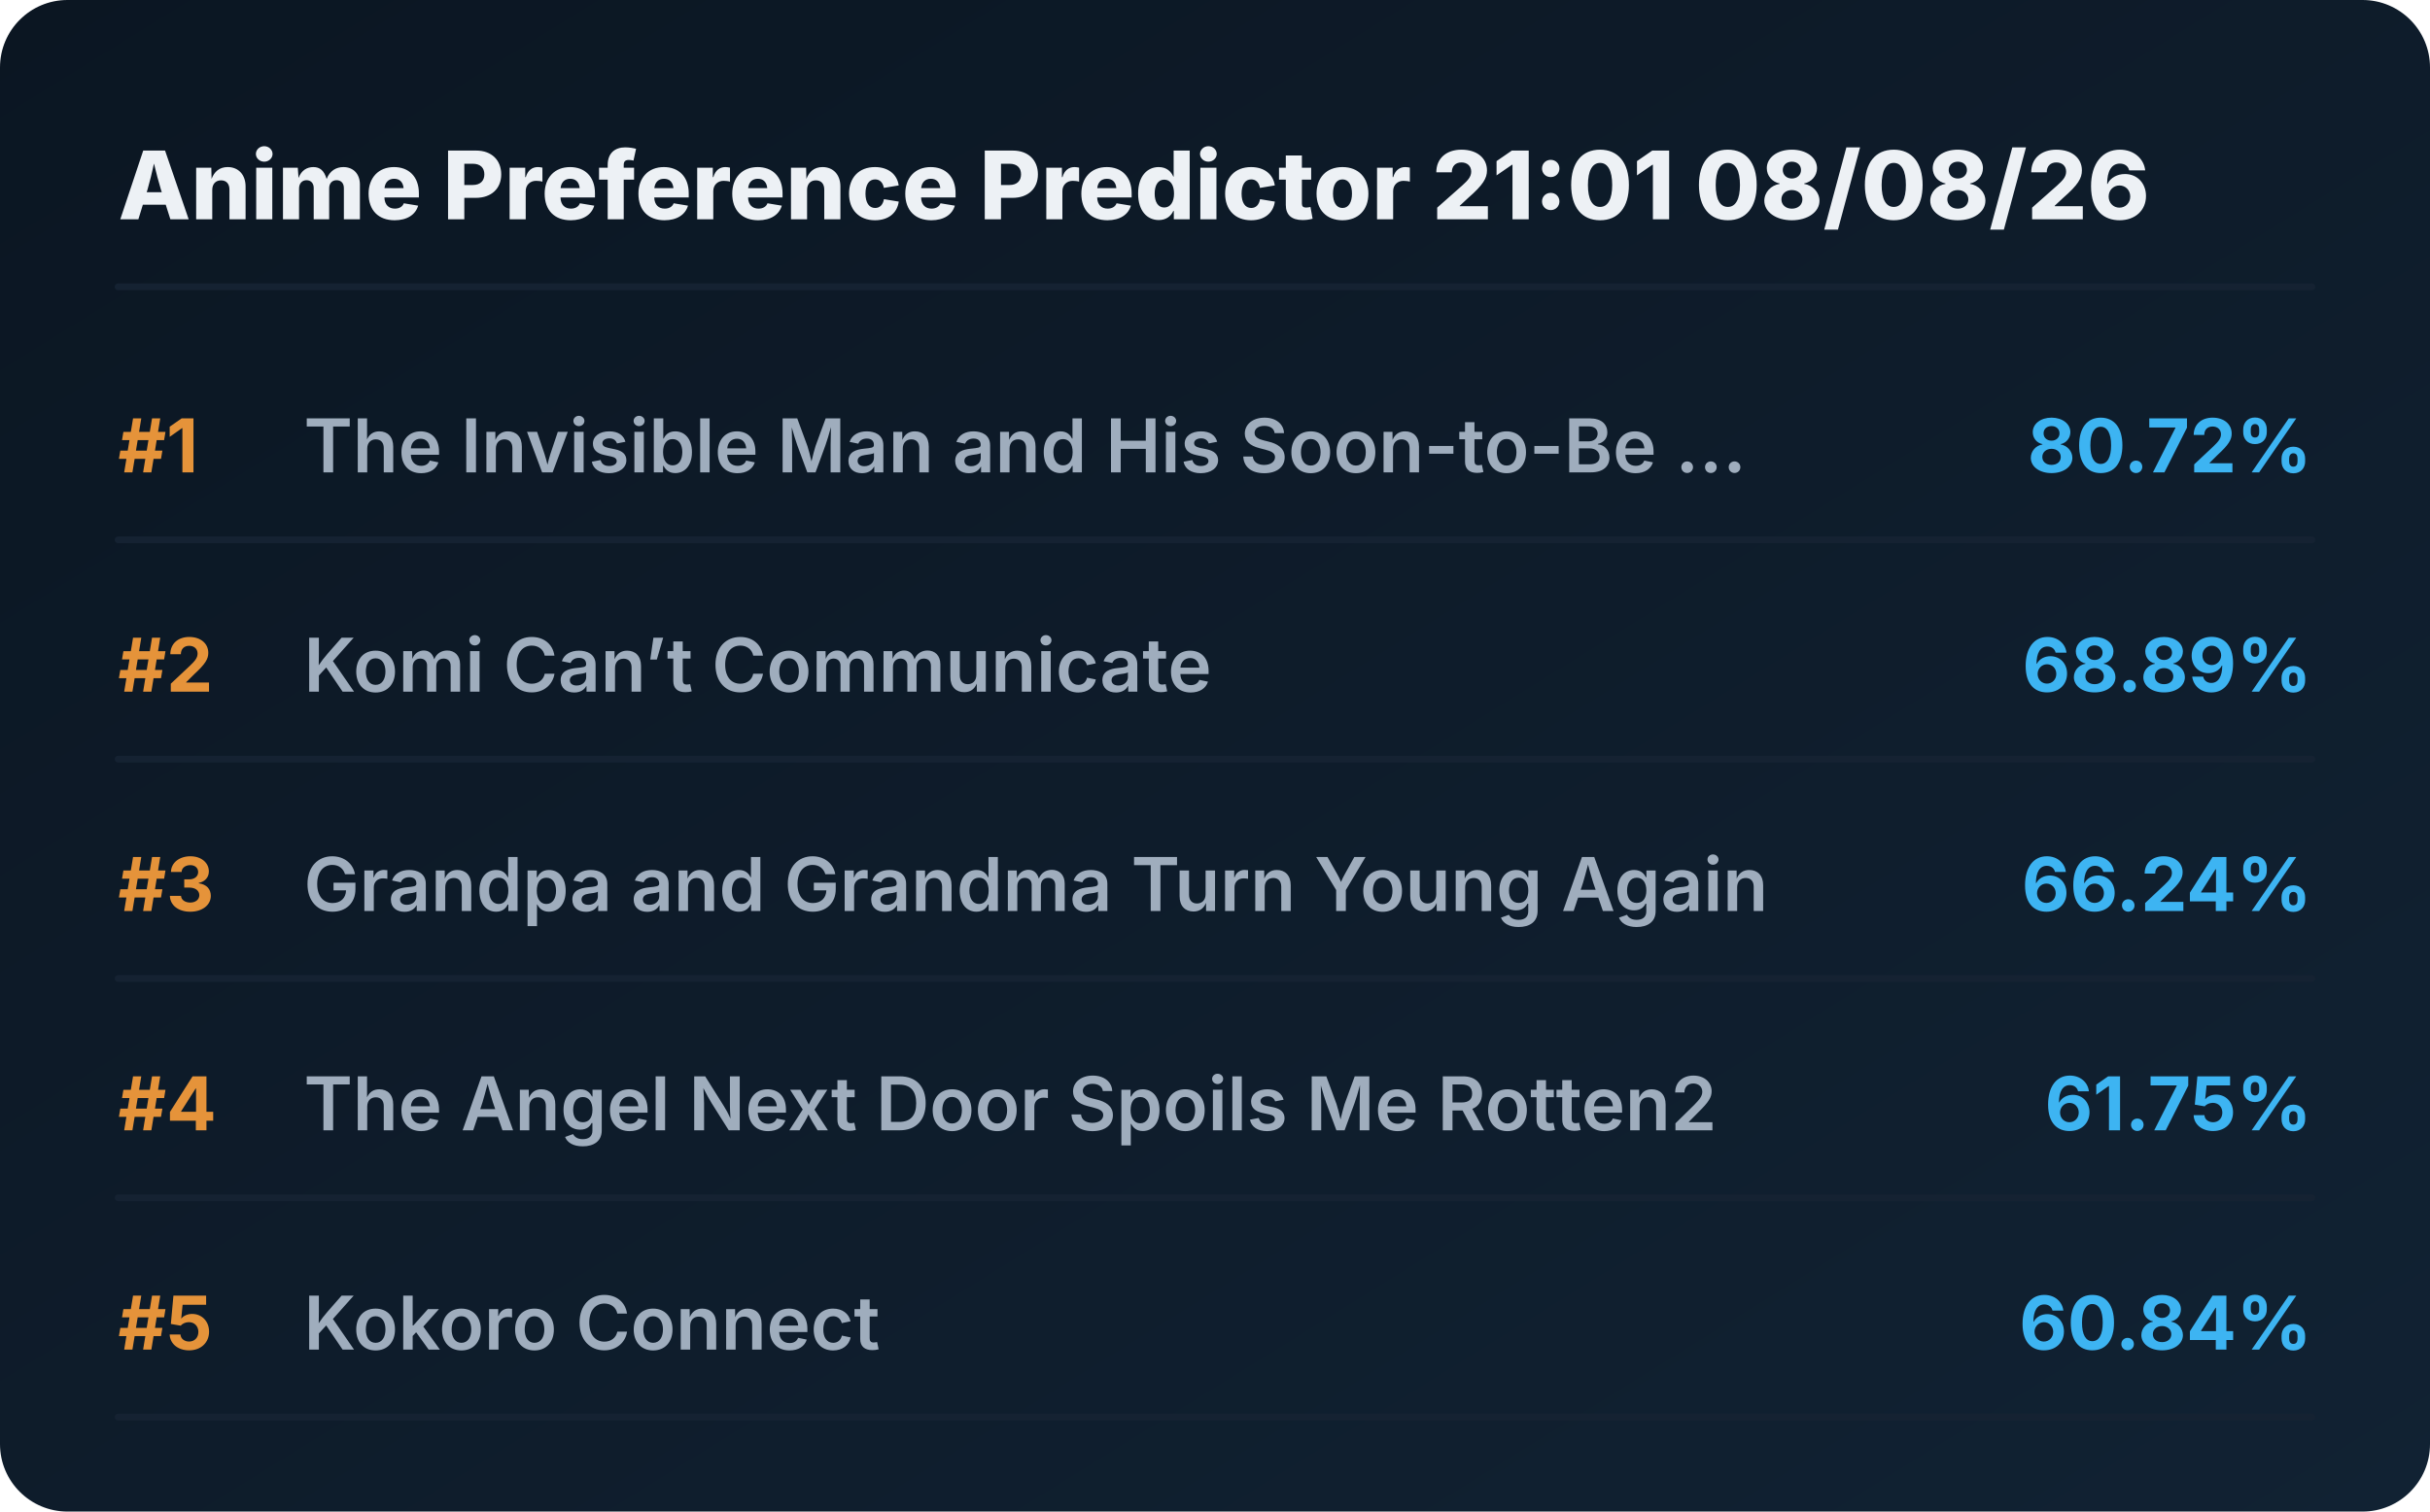
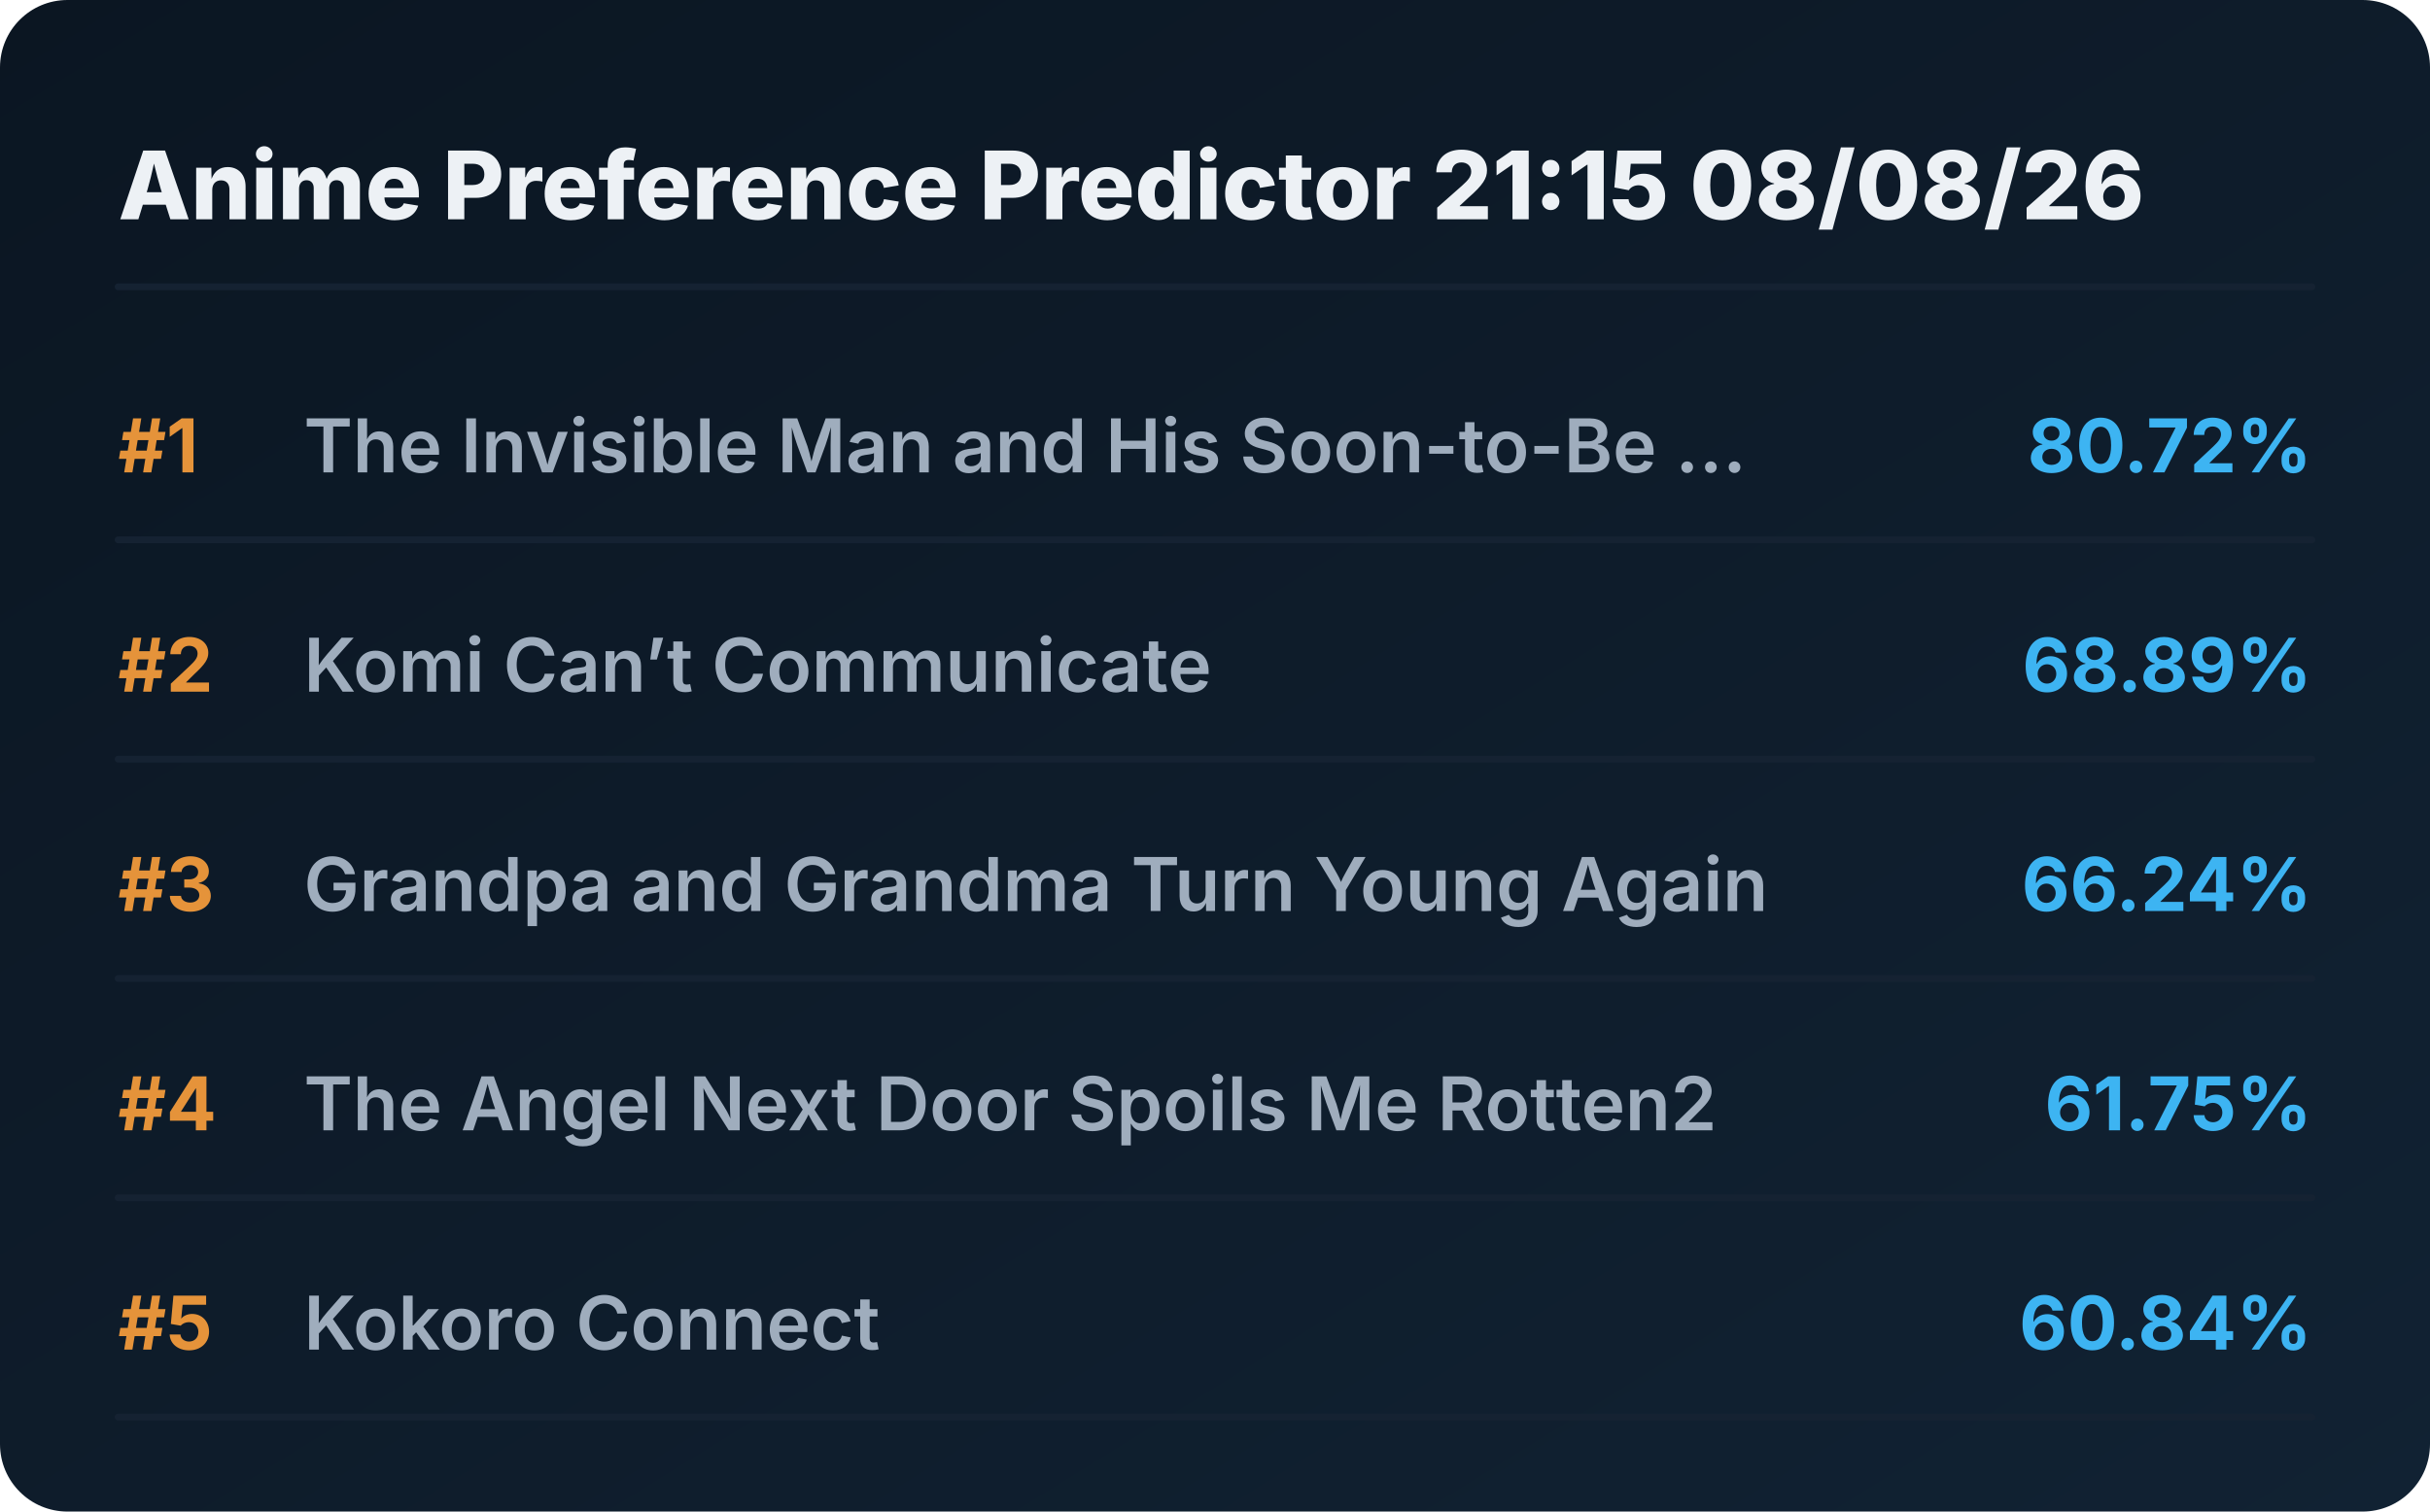
<svg xmlns="http://www.w3.org/2000/svg" viewBox="0 0 720 448" preserveAspectRatio="xMidYMid meet" style="width: 100%; height: auto; max-width: 720px;">
  <defs>
    <linearGradient id="boxGrad" x1="0%" y1="0%" x2="100%" y2="100%">
      <stop offset="0%" stop-color="#0b1622" />
      <stop offset="100%" stop-color="#112233" />
    </linearGradient>
    <clipPath id="titleClip">
      <rect x="90" y="0" width="510" height="100%" />
    </clipPath>
  </defs>
  <style>
    .bg { fill: url(#boxGrad); rx: 20px; }
    .header { font-family: 'Overpass', 'Inter', system-ui, sans-serif; font-weight: 800; font-size: 28px; fill: #edf1f5; }
    .rank { font-family: 'Overpass', 'Inter', system-ui, sans-serif; font-weight: 700; font-size: 22px; fill: #e5933a; }
    .title { font-family: 'Overpass', 'Inter', system-ui, sans-serif; font-weight: 600; font-size: 22px; fill: #9fadbd; }
    .score { font-family: 'Overpass', 'Inter', system-ui, sans-serif; font-weight: 700; font-size: 22px; fill: #3db4f2; }
    .line { stroke: #152232; stroke-width: 2; stroke-linecap: round; }
  </style>
  <rect class="bg" width="720" height="448" />
-   <text x="35" y="65" class="header">Anime Preference Predictor 21:01 08/08/26</text>
+   <text x="35" y="65" class="header">Anime Preference Predictor 21:15 08/08/26</text>
  <line x1="35" y1="85" x2="685" y2="85" class="line" />
  <g transform="translate(0, 0)">
    <text x="35" y="140" class="rank">#1</text>
    <text x="90" y="140" class="title">The Invisible Man and His Soon-to-Be ...</text>
    <text x="685" y="140" class="score" text-anchor="end">80.72%</text>
    <line x1="35" y1="160" x2="685" y2="160" class="line" />
  </g>
  <g transform="translate(0, 65)">
    <text x="35" y="140" class="rank">#2</text>
    <text x="90" y="140" class="title">Komi Can’t Communicate</text>
    <text x="685" y="140" class="score" text-anchor="end">68.89%</text>
    <line x1="35" y1="160" x2="685" y2="160" class="line" />
  </g>
  <g transform="translate(0, 130)">
    <text x="35" y="140" class="rank">#3</text>
    <text x="90" y="140" class="title">Grandpa and Grandma Turn Young Again</text>
    <text x="685" y="140" class="score" text-anchor="end">66.24%</text>
    <line x1="35" y1="160" x2="685" y2="160" class="line" />
  </g>
  <g transform="translate(0, 195)">
    <text x="35" y="140" class="rank">#4</text>
    <text x="90" y="140" class="title">The Angel Next Door Spoils Me Rotten2</text>
    <text x="685" y="140" class="score" text-anchor="end">61.75%</text>
    <line x1="35" y1="160" x2="685" y2="160" class="line" />
  </g>
  <g transform="translate(0, 260)">
    <text x="35" y="140" class="rank">#5</text>
    <text x="90" y="140" class="title">Kokoro Connect</text>
    <text x="685" y="140" class="score" text-anchor="end">60.84%</text>
    <line x1="35" y1="160" x2="685" y2="160" class="line" />
  </g>
</svg>
